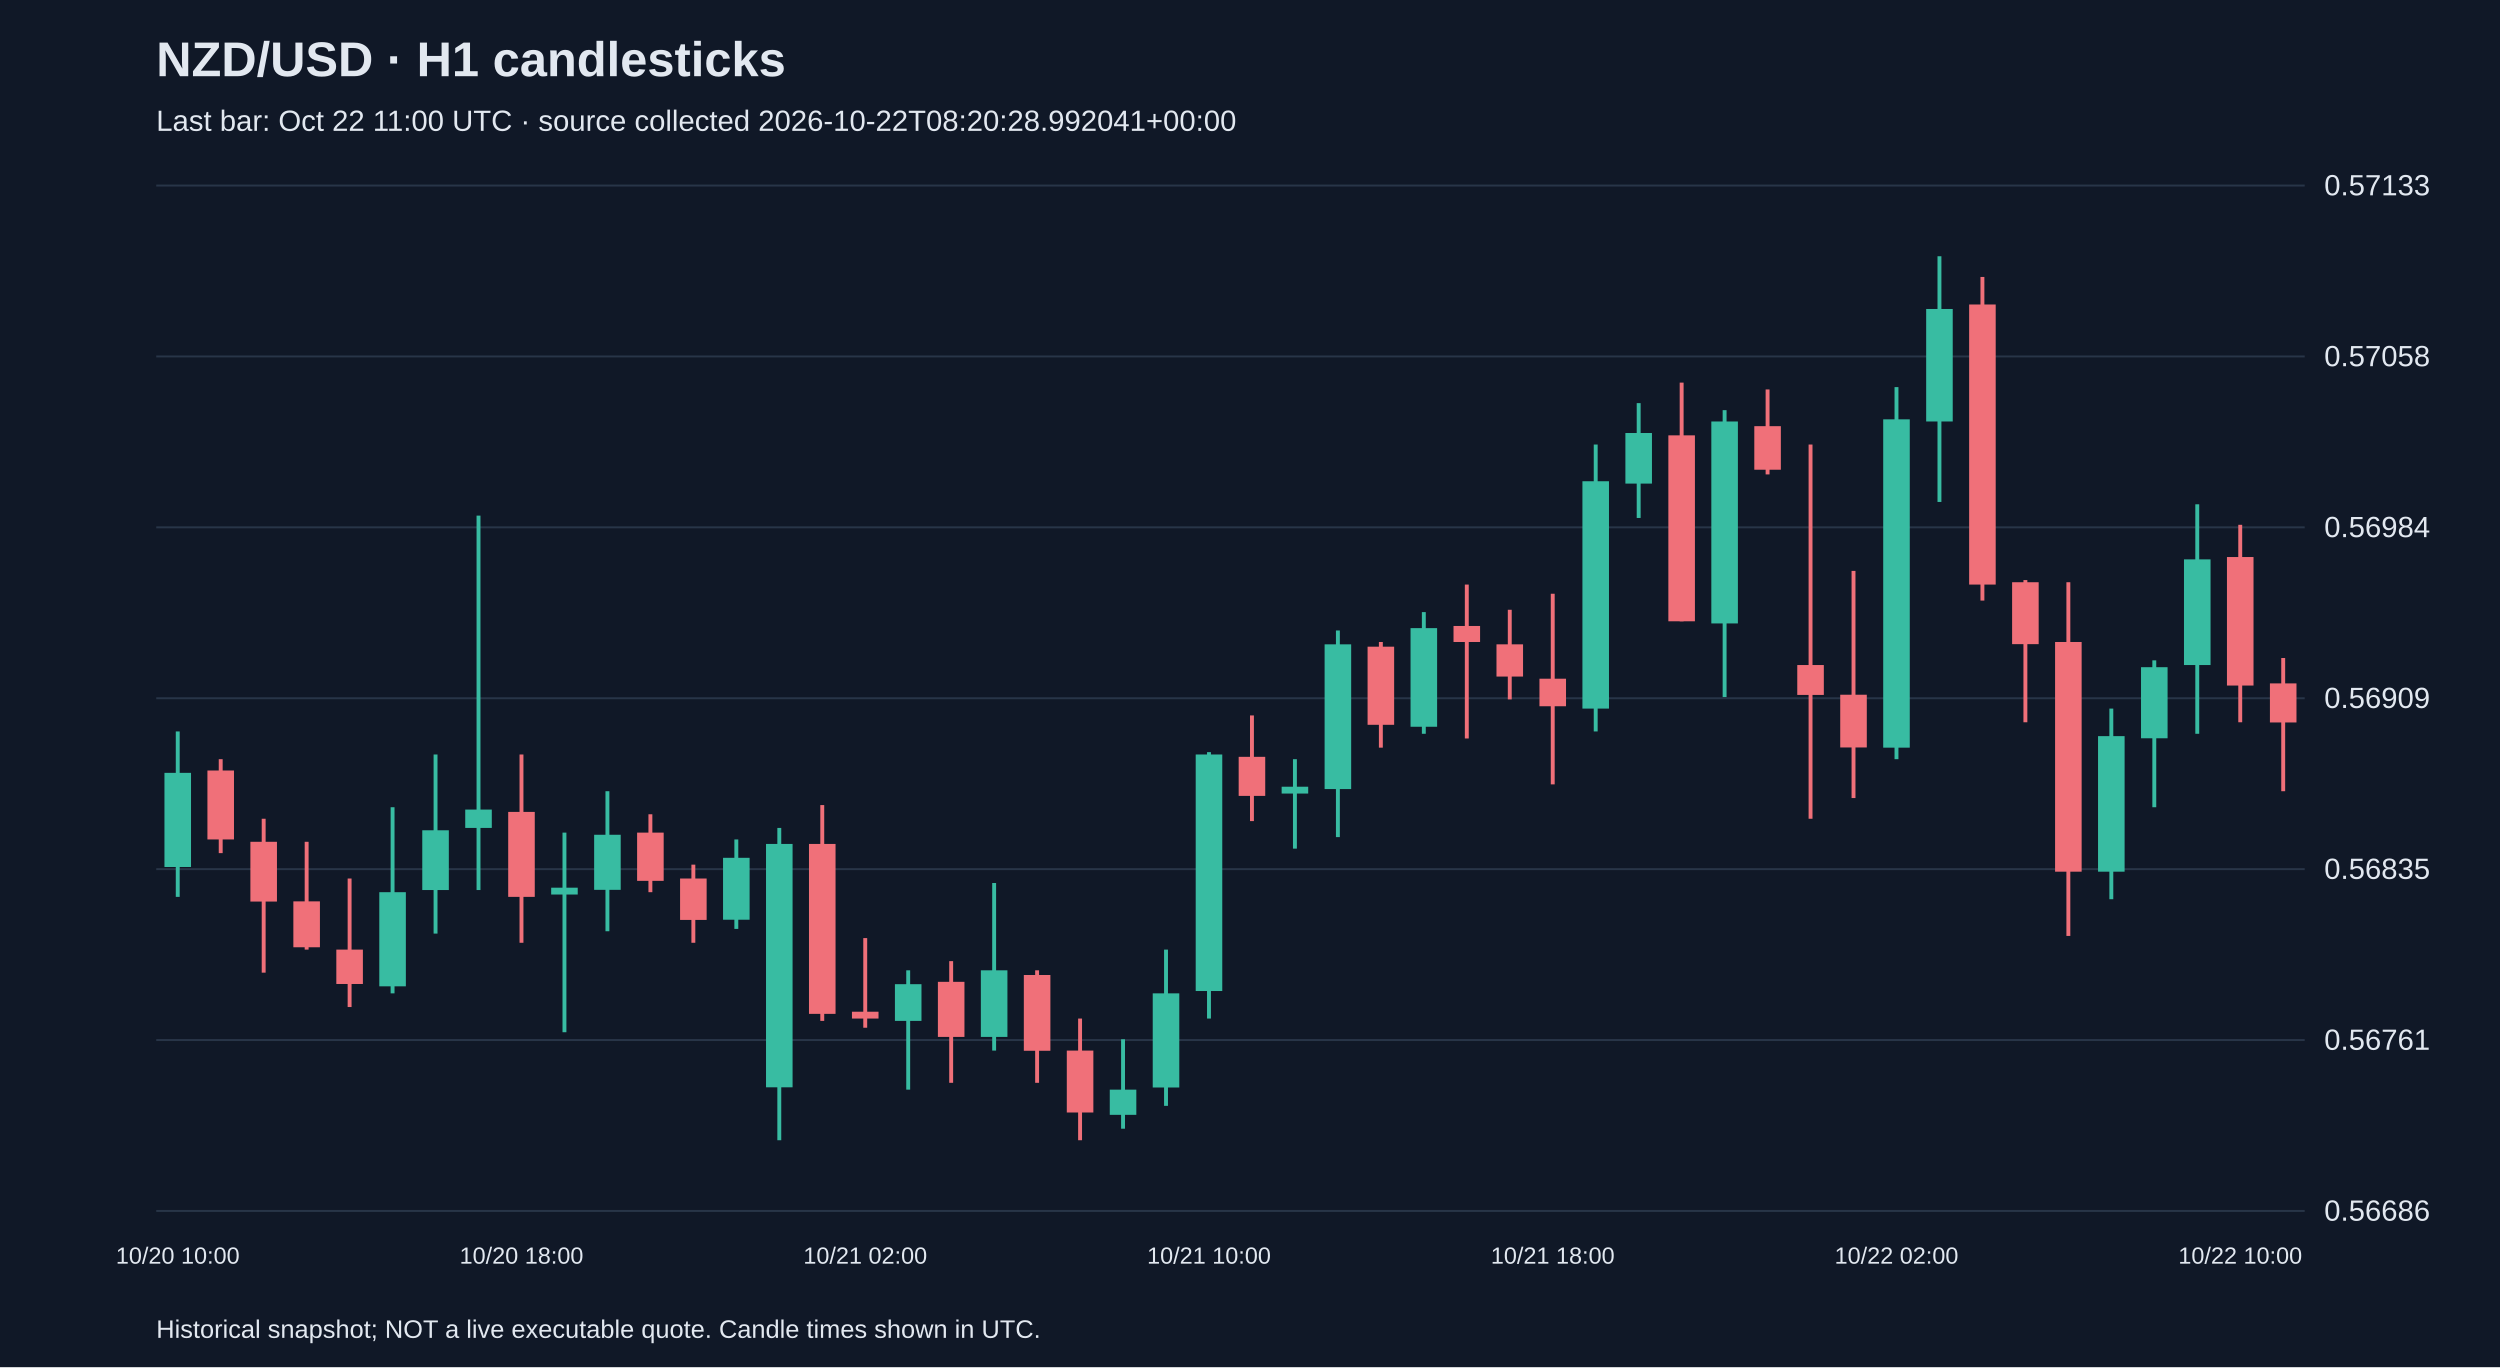
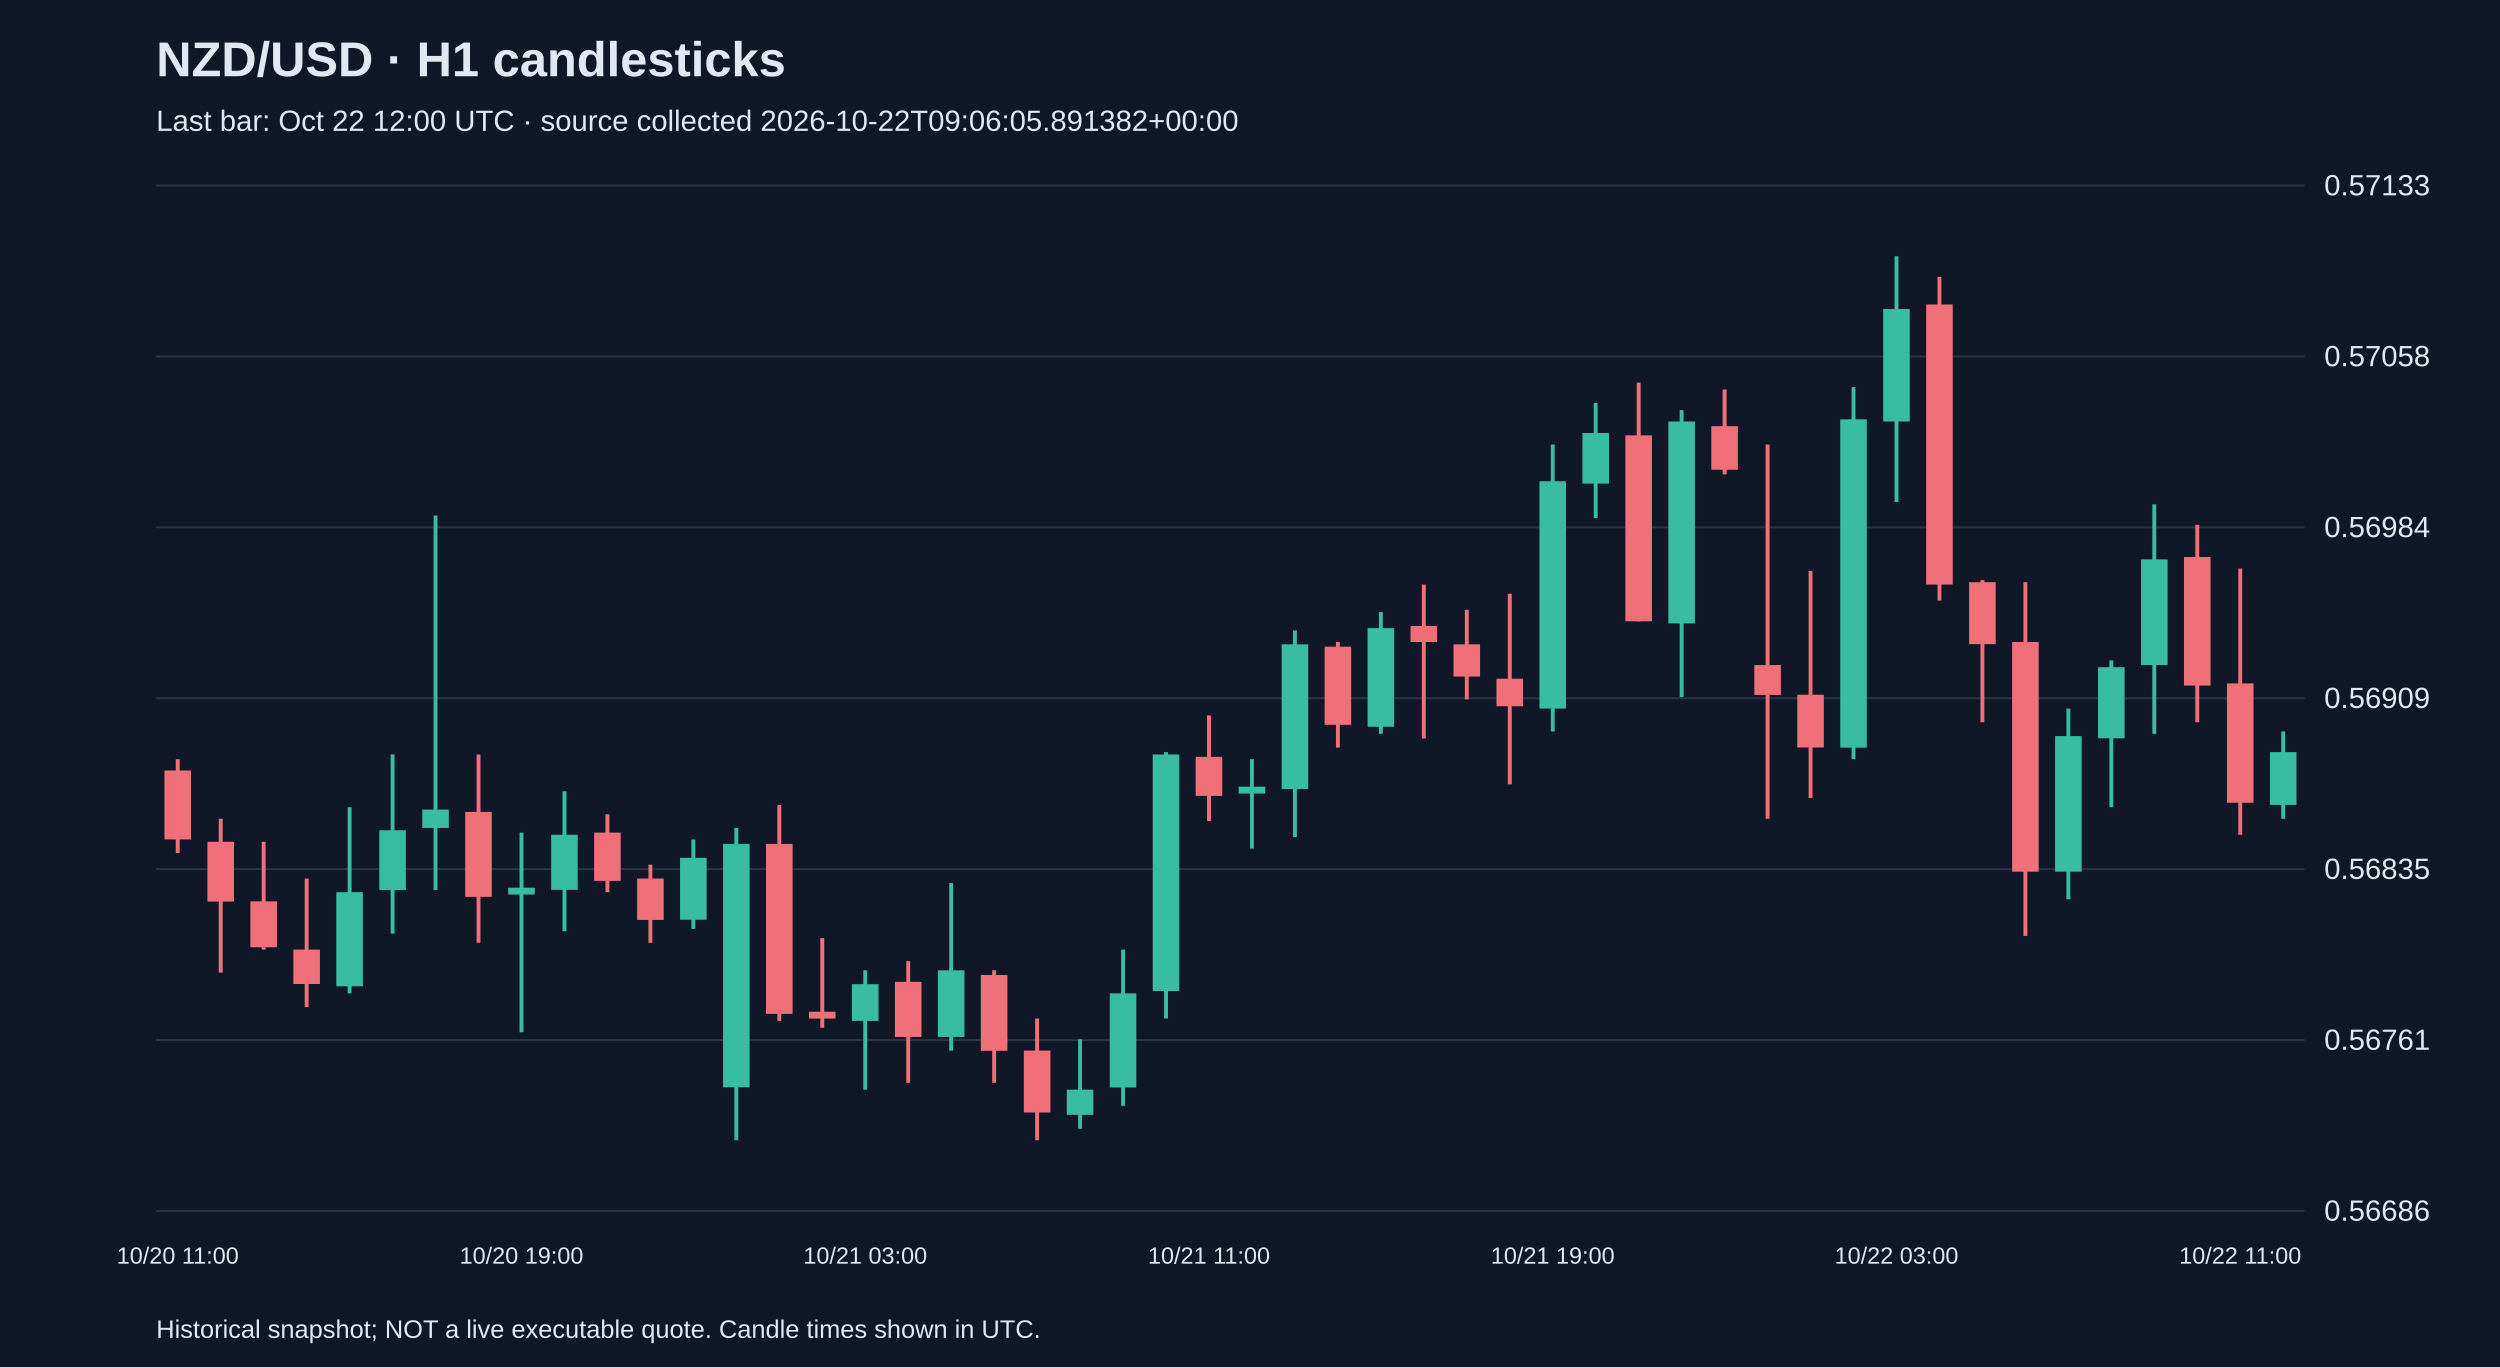
<svg xmlns="http://www.w3.org/2000/svg" viewBox="0 0 1280 700">
  <rect width="100%" height="100%" fill="#101827" />
  <style>text{font-family:Arial,sans-serif;fill:#e2e8f0}</style>
  <text x="80" y="39" font-size="25" font-weight="bold">NZD/USD · H1 candlesticks</text>
-   <text x="80" y="67" font-size="15" fill="#a6b1c5">Last bar: Oct 22 11:00 UTC · source collected 2026-10-22T08:20:28.992041+00:00</text>
+   <text x="80" y="67" font-size="15" fill="#a6b1c5">Last bar: Oct 22 12:00 UTC · source collected 2026-10-22T09:06:05.891382+00:00</text>
  <line x1="80" y1="620.0" x2="1180" y2="620.0" stroke="#283548" />
  <text x="1190" y="625.0" font-size="15">0.56686</text>
  <line x1="80" y1="532.5" x2="1180" y2="532.5" stroke="#283548" />
  <text x="1190" y="537.5" font-size="15">0.56761</text>
  <line x1="80" y1="445.0" x2="1180" y2="445.0" stroke="#283548" />
  <text x="1190" y="450.0" font-size="15">0.56835</text>
  <line x1="80" y1="357.5" x2="1180" y2="357.5" stroke="#283548" />
  <text x="1190" y="362.5" font-size="15">0.56909</text>
  <line x1="80" y1="270.0" x2="1180" y2="270.0" stroke="#283548" />
  <text x="1190" y="275.0" font-size="15">0.56984</text>
  <line x1="80" y1="182.5" x2="1180" y2="182.5" stroke="#283548" />
  <text x="1190" y="187.5" font-size="15">0.57058</text>
  <line x1="80" y1="95.0" x2="1180" y2="95.0" stroke="#283548" />
  <text x="1190" y="100.0" font-size="15">0.57133</text>
-   <line x1="91.0" y1="374.5" x2="91.0" y2="459.2" stroke="#38bca2" stroke-width="2" />
-   <rect x="84.2" y="395.7" width="13.6" height="48.2" fill="#38bca2" />
-   <text x="91.0" y="647" text-anchor="middle" font-size="12">10/20 10:00</text>
-   <line x1="113.0" y1="388.7" x2="113.0" y2="436.8" stroke="#f07079" stroke-width="2" />
-   <rect x="106.2" y="394.5" width="13.6" height="35.3" fill="#f07079" />
-   <line x1="135.0" y1="419.2" x2="135.0" y2="498.0" stroke="#f07079" stroke-width="2" />
-   <rect x="128.2" y="431.0" width="13.6" height="30.6" fill="#f07079" />
-   <line x1="157.0" y1="431.0" x2="157.0" y2="486.2" stroke="#f07079" stroke-width="2" />
-   <rect x="150.2" y="461.5" width="13.6" height="23.5" fill="#f07079" />
-   <line x1="179.0" y1="449.8" x2="179.0" y2="515.6" stroke="#f07079" stroke-width="2" />
-   <rect x="172.2" y="486.2" width="13.6" height="17.6" fill="#f07079" />
-   <line x1="201.0" y1="413.3" x2="201.0" y2="508.6" stroke="#38bca2" stroke-width="2" />
-   <rect x="194.2" y="456.8" width="13.6" height="48.2" fill="#38bca2" />
-   <line x1="223.0" y1="386.3" x2="223.0" y2="478.0" stroke="#38bca2" stroke-width="2" />
-   <rect x="216.2" y="425.1" width="13.6" height="30.6" fill="#38bca2" />
-   <line x1="245.0" y1="264.0" x2="245.0" y2="455.7" stroke="#38bca2" stroke-width="2" />
-   <rect x="238.2" y="414.5" width="13.6" height="9.4" fill="#38bca2" />
-   <line x1="267.0" y1="386.3" x2="267.0" y2="482.7" stroke="#f07079" stroke-width="2" />
-   <rect x="260.2" y="415.7" width="13.6" height="43.5" fill="#f07079" />
-   <text x="267.0" y="647" text-anchor="middle" font-size="12">10/20 18:00</text>
-   <line x1="289.0" y1="426.3" x2="289.0" y2="528.5" stroke="#38bca2" stroke-width="2" />
-   <rect x="282.2" y="454.5" width="13.6" height="3.5" fill="#38bca2" />
-   <line x1="311.0" y1="405.1" x2="311.0" y2="476.8" stroke="#38bca2" stroke-width="2" />
-   <rect x="304.2" y="427.4" width="13.6" height="28.2" fill="#38bca2" />
-   <line x1="333.0" y1="416.9" x2="333.0" y2="456.8" stroke="#f07079" stroke-width="2" />
-   <rect x="326.2" y="426.3" width="13.6" height="24.7" fill="#f07079" />
-   <line x1="355.0" y1="442.7" x2="355.0" y2="482.7" stroke="#f07079" stroke-width="2" />
-   <rect x="348.2" y="449.8" width="13.6" height="21.2" fill="#f07079" />
-   <line x1="377.0" y1="429.8" x2="377.0" y2="475.6" stroke="#38bca2" stroke-width="2" />
-   <rect x="370.2" y="439.2" width="13.6" height="31.7" fill="#38bca2" />
-   <line x1="399.0" y1="423.9" x2="399.0" y2="583.8" stroke="#38bca2" stroke-width="2" />
-   <rect x="392.2" y="432.1" width="13.6" height="124.6" fill="#38bca2" />
-   <line x1="421.0" y1="412.2" x2="421.0" y2="522.7" stroke="#f07079" stroke-width="2" />
-   <rect x="414.2" y="432.1" width="13.6" height="87.0" fill="#f07079" />
-   <line x1="443.0" y1="480.3" x2="443.0" y2="526.2" stroke="#f07079" stroke-width="2" />
-   <rect x="436.2" y="518.0" width="13.6" height="3.5" fill="#f07079" />
-   <text x="443.0" y="647" text-anchor="middle" font-size="12">10/21 02:00</text>
-   <line x1="465.0" y1="496.8" x2="465.0" y2="557.9" stroke="#38bca2" stroke-width="2" />
-   <rect x="458.2" y="503.9" width="13.6" height="18.8" fill="#38bca2" />
-   <line x1="487.0" y1="492.1" x2="487.0" y2="554.4" stroke="#f07079" stroke-width="2" />
-   <rect x="480.2" y="502.7" width="13.6" height="28.2" fill="#f07079" />
-   <line x1="509.0" y1="452.1" x2="509.0" y2="537.9" stroke="#38bca2" stroke-width="2" />
-   <rect x="502.2" y="496.8" width="13.6" height="34.1" fill="#38bca2" />
-   <line x1="531.0" y1="496.8" x2="531.0" y2="554.4" stroke="#f07079" stroke-width="2" />
-   <rect x="524.2" y="499.2" width="13.6" height="38.8" fill="#f07079" />
-   <line x1="553.0" y1="521.5" x2="553.0" y2="583.8" stroke="#f07079" stroke-width="2" />
-   <rect x="546.2" y="537.9" width="13.6" height="31.7" fill="#f07079" />
-   <line x1="575.0" y1="532.1" x2="575.0" y2="577.9" stroke="#38bca2" stroke-width="2" />
-   <rect x="568.2" y="557.9" width="13.6" height="12.9" fill="#38bca2" />
-   <line x1="597.0" y1="486.2" x2="597.0" y2="566.2" stroke="#38bca2" stroke-width="2" />
-   <rect x="590.2" y="508.6" width="13.6" height="48.2" fill="#38bca2" />
-   <line x1="619.0" y1="385.1" x2="619.0" y2="521.5" stroke="#38bca2" stroke-width="2" />
-   <rect x="612.2" y="386.3" width="13.6" height="121.1" fill="#38bca2" />
-   <text x="619.0" y="647" text-anchor="middle" font-size="12">10/21 10:00</text>
-   <line x1="641.0" y1="366.3" x2="641.0" y2="420.4" stroke="#f07079" stroke-width="2" />
-   <rect x="634.2" y="387.5" width="13.6" height="20.0" fill="#f07079" />
-   <line x1="663.0" y1="388.7" x2="663.0" y2="434.5" stroke="#38bca2" stroke-width="2" />
-   <rect x="656.2" y="402.8" width="13.6" height="3.5" fill="#38bca2" />
-   <line x1="685.0" y1="322.8" x2="685.0" y2="428.6" stroke="#38bca2" stroke-width="2" />
-   <rect x="678.2" y="329.9" width="13.6" height="74.1" fill="#38bca2" />
-   <line x1="707.0" y1="328.7" x2="707.0" y2="382.8" stroke="#f07079" stroke-width="2" />
-   <rect x="700.2" y="331.1" width="13.6" height="40.0" fill="#f07079" />
-   <line x1="729.0" y1="313.4" x2="729.0" y2="375.7" stroke="#38bca2" stroke-width="2" />
-   <rect x="722.2" y="321.6" width="13.6" height="50.5" fill="#38bca2" />
-   <line x1="751.0" y1="299.3" x2="751.0" y2="378.1" stroke="#f07079" stroke-width="2" />
-   <rect x="744.2" y="320.5" width="13.6" height="8.2" fill="#f07079" />
-   <line x1="773.0" y1="312.2" x2="773.0" y2="358.1" stroke="#f07079" stroke-width="2" />
-   <rect x="766.2" y="329.9" width="13.6" height="16.5" fill="#f07079" />
-   <line x1="795.0" y1="304.0" x2="795.0" y2="401.6" stroke="#f07079" stroke-width="2" />
-   <rect x="788.2" y="347.5" width="13.6" height="14.1" fill="#f07079" />
-   <text x="795.0" y="647" text-anchor="middle" font-size="12">10/21 18:00</text>
-   <line x1="817.0" y1="227.6" x2="817.0" y2="374.5" stroke="#38bca2" stroke-width="2" />
-   <rect x="810.2" y="246.4" width="13.6" height="116.4" fill="#38bca2" />
-   <line x1="839.0" y1="206.4" x2="839.0" y2="265.2" stroke="#38bca2" stroke-width="2" />
-   <rect x="832.2" y="221.7" width="13.6" height="25.9" fill="#38bca2" />
-   <line x1="861.0" y1="195.9" x2="861.0" y2="318.1" stroke="#f07079" stroke-width="2" />
-   <rect x="854.2" y="222.9" width="13.6" height="95.2" fill="#f07079" />
-   <line x1="883.0" y1="210.0" x2="883.0" y2="356.9" stroke="#38bca2" stroke-width="2" />
-   <rect x="876.2" y="215.8" width="13.6" height="103.4" fill="#38bca2" />
-   <line x1="905.0" y1="199.4" x2="905.0" y2="242.9" stroke="#f07079" stroke-width="2" />
-   <rect x="898.2" y="218.2" width="13.6" height="22.3" fill="#f07079" />
-   <line x1="927.0" y1="227.6" x2="927.0" y2="419.2" stroke="#f07079" stroke-width="2" />
-   <rect x="920.2" y="340.5" width="13.6" height="15.3" fill="#f07079" />
-   <line x1="949.0" y1="292.3" x2="949.0" y2="408.6" stroke="#f07079" stroke-width="2" />
-   <rect x="942.2" y="355.7" width="13.6" height="27.0" fill="#f07079" />
-   <line x1="971.0" y1="198.2" x2="971.0" y2="388.7" stroke="#38bca2" stroke-width="2" />
-   <rect x="964.2" y="214.7" width="13.6" height="168.1" fill="#38bca2" />
-   <text x="971.0" y="647" text-anchor="middle" font-size="12">10/22 02:00</text>
-   <line x1="993.0" y1="131.2" x2="993.0" y2="257.0" stroke="#38bca2" stroke-width="2" />
-   <rect x="986.2" y="158.2" width="13.6" height="57.6" fill="#38bca2" />
-   <line x1="1015.0" y1="141.8" x2="1015.0" y2="307.5" stroke="#f07079" stroke-width="2" />
-   <rect x="1008.2" y="155.9" width="13.6" height="143.4" fill="#f07079" />
-   <line x1="1037.0" y1="297.0" x2="1037.0" y2="369.8" stroke="#f07079" stroke-width="2" />
-   <rect x="1030.2" y="298.1" width="13.6" height="31.7" fill="#f07079" />
-   <line x1="1059.0" y1="298.1" x2="1059.0" y2="479.2" stroke="#f07079" stroke-width="2" />
-   <rect x="1052.2" y="328.7" width="13.6" height="117.6" fill="#f07079" />
-   <line x1="1081.0" y1="362.8" x2="1081.0" y2="460.4" stroke="#38bca2" stroke-width="2" />
-   <rect x="1074.2" y="376.9" width="13.6" height="69.4" fill="#38bca2" />
-   <line x1="1103.0" y1="338.1" x2="1103.0" y2="413.3" stroke="#38bca2" stroke-width="2" />
-   <rect x="1096.2" y="341.6" width="13.6" height="36.4" fill="#38bca2" />
-   <line x1="1125.0" y1="258.2" x2="1125.0" y2="375.7" stroke="#38bca2" stroke-width="2" />
-   <rect x="1118.2" y="286.4" width="13.6" height="54.1" fill="#38bca2" />
-   <line x1="1147.0" y1="268.7" x2="1147.0" y2="369.8" stroke="#f07079" stroke-width="2" />
-   <rect x="1140.2" y="285.2" width="13.6" height="65.8" fill="#f07079" />
-   <text x="1147.0" y="647" text-anchor="middle" font-size="12">10/22 10:00</text>
-   <line x1="1169.0" y1="336.9" x2="1169.0" y2="405.1" stroke="#f07079" stroke-width="2" />
-   <rect x="1162.2" y="349.9" width="13.6" height="20.0" fill="#f07079" />
+   <line x1="91.0" y1="388.7" x2="91.0" y2="436.8" stroke="#f07079" stroke-width="2" />
+   <rect x="84.2" y="394.5" width="13.6" height="35.3" fill="#f07079" />
+   <text x="91.0" y="647" text-anchor="middle" font-size="12">10/20 11:00</text>
+   <line x1="113.0" y1="419.2" x2="113.0" y2="498.0" stroke="#f07079" stroke-width="2" />
+   <rect x="106.2" y="431.0" width="13.6" height="30.6" fill="#f07079" />
+   <line x1="135.0" y1="431.0" x2="135.0" y2="486.2" stroke="#f07079" stroke-width="2" />
+   <rect x="128.2" y="461.5" width="13.6" height="23.5" fill="#f07079" />
+   <line x1="157.0" y1="449.8" x2="157.0" y2="515.6" stroke="#f07079" stroke-width="2" />
+   <rect x="150.2" y="486.2" width="13.6" height="17.6" fill="#f07079" />
+   <line x1="179.0" y1="413.3" x2="179.0" y2="508.6" stroke="#38bca2" stroke-width="2" />
+   <rect x="172.2" y="456.8" width="13.6" height="48.2" fill="#38bca2" />
+   <line x1="201.0" y1="386.3" x2="201.0" y2="478.0" stroke="#38bca2" stroke-width="2" />
+   <rect x="194.2" y="425.1" width="13.6" height="30.6" fill="#38bca2" />
+   <line x1="223.0" y1="264.0" x2="223.0" y2="455.7" stroke="#38bca2" stroke-width="2" />
+   <rect x="216.2" y="414.5" width="13.6" height="9.4" fill="#38bca2" />
+   <line x1="245.0" y1="386.3" x2="245.0" y2="482.7" stroke="#f07079" stroke-width="2" />
+   <rect x="238.2" y="415.7" width="13.6" height="43.5" fill="#f07079" />
+   <line x1="267.0" y1="426.3" x2="267.0" y2="528.5" stroke="#38bca2" stroke-width="2" />
+   <rect x="260.2" y="454.5" width="13.6" height="3.5" fill="#38bca2" />
+   <text x="267.0" y="647" text-anchor="middle" font-size="12">10/20 19:00</text>
+   <line x1="289.0" y1="405.1" x2="289.0" y2="476.8" stroke="#38bca2" stroke-width="2" />
+   <rect x="282.2" y="427.4" width="13.6" height="28.2" fill="#38bca2" />
+   <line x1="311.0" y1="416.9" x2="311.0" y2="456.8" stroke="#f07079" stroke-width="2" />
+   <rect x="304.2" y="426.3" width="13.6" height="24.7" fill="#f07079" />
+   <line x1="333.0" y1="442.7" x2="333.0" y2="482.7" stroke="#f07079" stroke-width="2" />
+   <rect x="326.2" y="449.8" width="13.6" height="21.2" fill="#f07079" />
+   <line x1="355.0" y1="429.8" x2="355.0" y2="475.6" stroke="#38bca2" stroke-width="2" />
+   <rect x="348.2" y="439.2" width="13.6" height="31.7" fill="#38bca2" />
+   <line x1="377.0" y1="423.9" x2="377.0" y2="583.8" stroke="#38bca2" stroke-width="2" />
+   <rect x="370.2" y="432.1" width="13.6" height="124.6" fill="#38bca2" />
+   <line x1="399.0" y1="412.2" x2="399.0" y2="522.7" stroke="#f07079" stroke-width="2" />
+   <rect x="392.2" y="432.1" width="13.6" height="87.0" fill="#f07079" />
+   <line x1="421.0" y1="480.3" x2="421.0" y2="526.2" stroke="#f07079" stroke-width="2" />
+   <rect x="414.2" y="518.0" width="13.6" height="3.5" fill="#f07079" />
+   <line x1="443.0" y1="496.8" x2="443.0" y2="557.9" stroke="#38bca2" stroke-width="2" />
+   <rect x="436.2" y="503.9" width="13.6" height="18.8" fill="#38bca2" />
+   <text x="443.0" y="647" text-anchor="middle" font-size="12">10/21 03:00</text>
+   <line x1="465.0" y1="492.1" x2="465.0" y2="554.4" stroke="#f07079" stroke-width="2" />
+   <rect x="458.2" y="502.7" width="13.6" height="28.2" fill="#f07079" />
+   <line x1="487.0" y1="452.1" x2="487.0" y2="537.9" stroke="#38bca2" stroke-width="2" />
+   <rect x="480.2" y="496.8" width="13.6" height="34.1" fill="#38bca2" />
+   <line x1="509.0" y1="496.8" x2="509.0" y2="554.4" stroke="#f07079" stroke-width="2" />
+   <rect x="502.2" y="499.2" width="13.6" height="38.8" fill="#f07079" />
+   <line x1="531.0" y1="521.5" x2="531.0" y2="583.8" stroke="#f07079" stroke-width="2" />
+   <rect x="524.2" y="537.9" width="13.6" height="31.7" fill="#f07079" />
+   <line x1="553.0" y1="532.1" x2="553.0" y2="577.9" stroke="#38bca2" stroke-width="2" />
+   <rect x="546.2" y="557.9" width="13.6" height="12.9" fill="#38bca2" />
+   <line x1="575.0" y1="486.2" x2="575.0" y2="566.2" stroke="#38bca2" stroke-width="2" />
+   <rect x="568.2" y="508.6" width="13.6" height="48.2" fill="#38bca2" />
+   <line x1="597.0" y1="385.1" x2="597.0" y2="521.5" stroke="#38bca2" stroke-width="2" />
+   <rect x="590.2" y="386.3" width="13.6" height="121.1" fill="#38bca2" />
+   <line x1="619.0" y1="366.3" x2="619.0" y2="420.4" stroke="#f07079" stroke-width="2" />
+   <rect x="612.2" y="387.5" width="13.6" height="20.0" fill="#f07079" />
+   <text x="619.0" y="647" text-anchor="middle" font-size="12">10/21 11:00</text>
+   <line x1="641.0" y1="388.7" x2="641.0" y2="434.5" stroke="#38bca2" stroke-width="2" />
+   <rect x="634.2" y="402.8" width="13.6" height="3.5" fill="#38bca2" />
+   <line x1="663.0" y1="322.8" x2="663.0" y2="428.6" stroke="#38bca2" stroke-width="2" />
+   <rect x="656.2" y="329.9" width="13.6" height="74.1" fill="#38bca2" />
+   <line x1="685.0" y1="328.7" x2="685.0" y2="382.8" stroke="#f07079" stroke-width="2" />
+   <rect x="678.2" y="331.1" width="13.6" height="40.0" fill="#f07079" />
+   <line x1="707.0" y1="313.4" x2="707.0" y2="375.7" stroke="#38bca2" stroke-width="2" />
+   <rect x="700.2" y="321.6" width="13.6" height="50.5" fill="#38bca2" />
+   <line x1="729.0" y1="299.3" x2="729.0" y2="378.1" stroke="#f07079" stroke-width="2" />
+   <rect x="722.2" y="320.5" width="13.6" height="8.2" fill="#f07079" />
+   <line x1="751.0" y1="312.2" x2="751.0" y2="358.1" stroke="#f07079" stroke-width="2" />
+   <rect x="744.2" y="329.9" width="13.6" height="16.5" fill="#f07079" />
+   <line x1="773.0" y1="304.0" x2="773.0" y2="401.6" stroke="#f07079" stroke-width="2" />
+   <rect x="766.2" y="347.5" width="13.6" height="14.1" fill="#f07079" />
+   <line x1="795.0" y1="227.6" x2="795.0" y2="374.5" stroke="#38bca2" stroke-width="2" />
+   <rect x="788.2" y="246.4" width="13.6" height="116.4" fill="#38bca2" />
+   <text x="795.0" y="647" text-anchor="middle" font-size="12">10/21 19:00</text>
+   <line x1="817.0" y1="206.4" x2="817.0" y2="265.2" stroke="#38bca2" stroke-width="2" />
+   <rect x="810.2" y="221.7" width="13.6" height="25.9" fill="#38bca2" />
+   <line x1="839.0" y1="195.9" x2="839.0" y2="318.1" stroke="#f07079" stroke-width="2" />
+   <rect x="832.2" y="222.9" width="13.6" height="95.2" fill="#f07079" />
+   <line x1="861.0" y1="210.0" x2="861.0" y2="356.9" stroke="#38bca2" stroke-width="2" />
+   <rect x="854.2" y="215.8" width="13.6" height="103.4" fill="#38bca2" />
+   <line x1="883.0" y1="199.4" x2="883.0" y2="242.9" stroke="#f07079" stroke-width="2" />
+   <rect x="876.2" y="218.2" width="13.6" height="22.3" fill="#f07079" />
+   <line x1="905.0" y1="227.6" x2="905.0" y2="419.2" stroke="#f07079" stroke-width="2" />
+   <rect x="898.2" y="340.5" width="13.6" height="15.3" fill="#f07079" />
+   <line x1="927.0" y1="292.3" x2="927.0" y2="408.6" stroke="#f07079" stroke-width="2" />
+   <rect x="920.2" y="355.7" width="13.6" height="27.0" fill="#f07079" />
+   <line x1="949.0" y1="198.2" x2="949.0" y2="388.7" stroke="#38bca2" stroke-width="2" />
+   <rect x="942.2" y="214.7" width="13.6" height="168.1" fill="#38bca2" />
+   <line x1="971.0" y1="131.2" x2="971.0" y2="257.0" stroke="#38bca2" stroke-width="2" />
+   <rect x="964.2" y="158.2" width="13.6" height="57.6" fill="#38bca2" />
+   <text x="971.0" y="647" text-anchor="middle" font-size="12">10/22 03:00</text>
+   <line x1="993.0" y1="141.8" x2="993.0" y2="307.5" stroke="#f07079" stroke-width="2" />
+   <rect x="986.2" y="155.9" width="13.6" height="143.4" fill="#f07079" />
+   <line x1="1015.0" y1="297.0" x2="1015.0" y2="369.8" stroke="#f07079" stroke-width="2" />
+   <rect x="1008.2" y="298.1" width="13.6" height="31.7" fill="#f07079" />
+   <line x1="1037.0" y1="298.1" x2="1037.0" y2="479.2" stroke="#f07079" stroke-width="2" />
+   <rect x="1030.2" y="328.7" width="13.6" height="117.6" fill="#f07079" />
+   <line x1="1059.0" y1="362.8" x2="1059.0" y2="460.4" stroke="#38bca2" stroke-width="2" />
+   <rect x="1052.2" y="376.9" width="13.6" height="69.4" fill="#38bca2" />
+   <line x1="1081.0" y1="338.1" x2="1081.0" y2="413.3" stroke="#38bca2" stroke-width="2" />
+   <rect x="1074.2" y="341.6" width="13.6" height="36.4" fill="#38bca2" />
+   <line x1="1103.0" y1="258.2" x2="1103.0" y2="375.7" stroke="#38bca2" stroke-width="2" />
+   <rect x="1096.2" y="286.4" width="13.6" height="54.1" fill="#38bca2" />
+   <line x1="1125.0" y1="268.7" x2="1125.0" y2="369.8" stroke="#f07079" stroke-width="2" />
+   <rect x="1118.2" y="285.2" width="13.6" height="65.8" fill="#f07079" />
+   <line x1="1147.0" y1="291.1" x2="1147.0" y2="427.4" stroke="#f07079" stroke-width="2" />
+   <rect x="1140.2" y="349.9" width="13.6" height="61.1" fill="#f07079" />
+   <text x="1147.0" y="647" text-anchor="middle" font-size="12">10/22 11:00</text>
+   <line x1="1169.0" y1="374.5" x2="1169.0" y2="419.2" stroke="#38bca2" stroke-width="2" />
+   <rect x="1162.2" y="385.1" width="13.6" height="27.0" fill="#38bca2" />
  <text x="80" y="685" font-size="13">Historical snapshot; NOT a live executable quote. Candle times shown in UTC.</text>
</svg>
